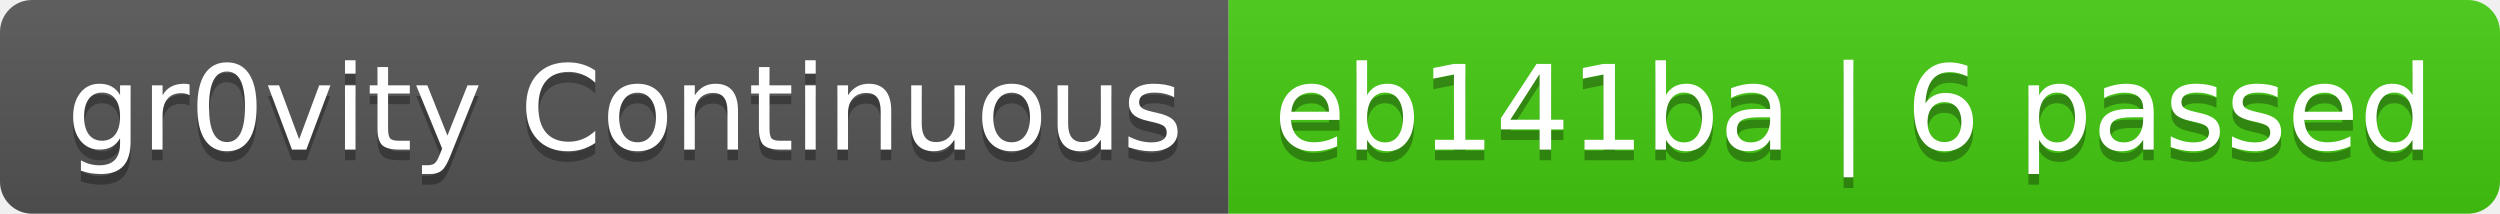
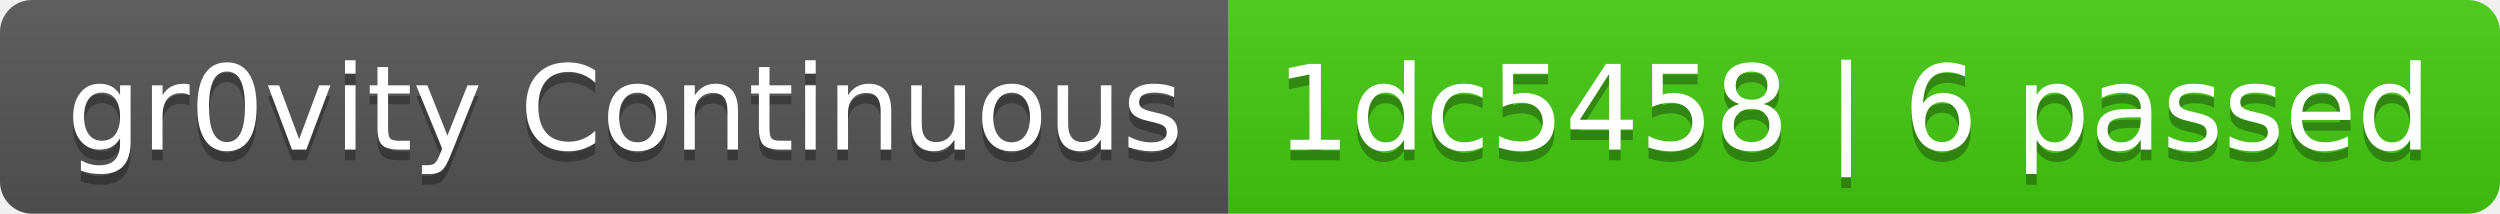
- <svg xmlns="http://www.w3.org/2000/svg" width="234" height="20" role="img" aria-label="gr0vity Continuous: eb141ba | 6 passed">
+ <svg xmlns="http://www.w3.org/2000/svg" width="234" height="20" role="img" aria-label="gr0vity Continuous: 1dc5458 | 6 passed">
  <linearGradient id="s" x2="0" y2="100%">
    <stop offset="0" stop-color="#bbb" stop-opacity=".1" />
    <stop offset="1" stop-opacity=".1" />
  </linearGradient>
  <clipPath id="r">
    <rect width="234" height="20" rx="3" fill="#fff" />
  </clipPath>
  <g clip-path="url(#r)">
    <rect width="115" height="20" fill="#555" />
    <rect x="115" width="119" height="20" fill="#4c1" />
    <rect width="234" height="20" fill="url(#s)" />
  </g>
  <g fill="#fff" text-anchor="middle" font-family="Verdana,Geneva,DejaVu Sans,sans-serif" text-rendering="geometricPrecision" font-size="110">
    <text aria-hidden="true" x="585" y="150" fill="#010101" fill-opacity=".3" transform="scale(.1)" textLength="1050">gr0vity Continuous</text>
    <text x="585" y="140" transform="scale(.1)" fill="#fff" textLength="1050">gr0vity Continuous</text>
-     <text aria-hidden="true" x="1735" y="150" fill="#010101" fill-opacity=".3" transform="scale(.1)" textLength="1090">eb141ba | 6 passed</text>
-     <text x="1735" y="140" transform="scale(.1)" fill="#fff" textLength="1090">eb141ba | 6 passed</text>
+     <text aria-hidden="true" x="1735" y="150" fill="#010101" fill-opacity=".3" transform="scale(.1)" textLength="1090">1dc5458 | 6 passed</text>
+     <text x="1735" y="140" transform="scale(.1)" fill="#fff" textLength="1090">1dc5458 | 6 passed</text>
  </g>
</svg>
